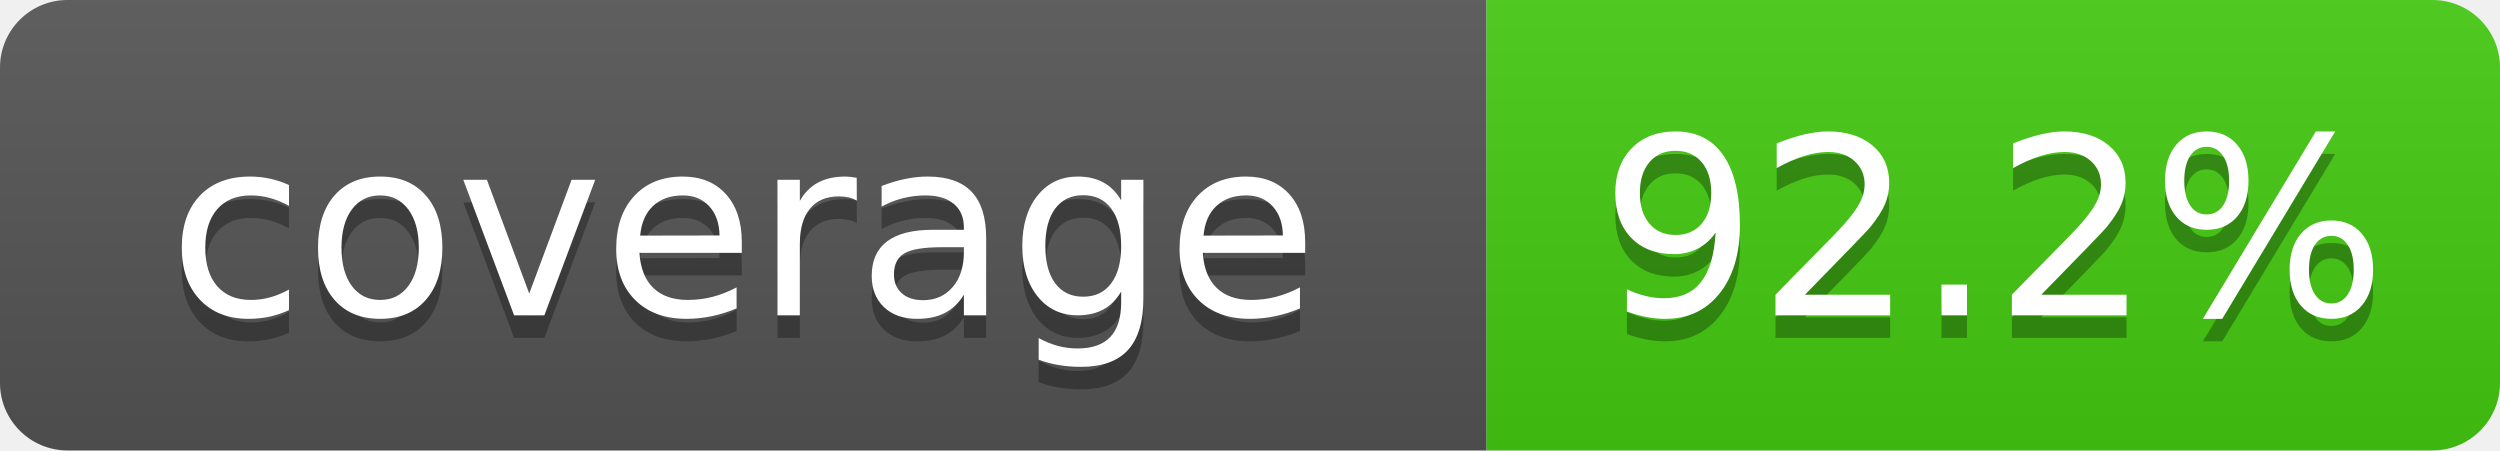
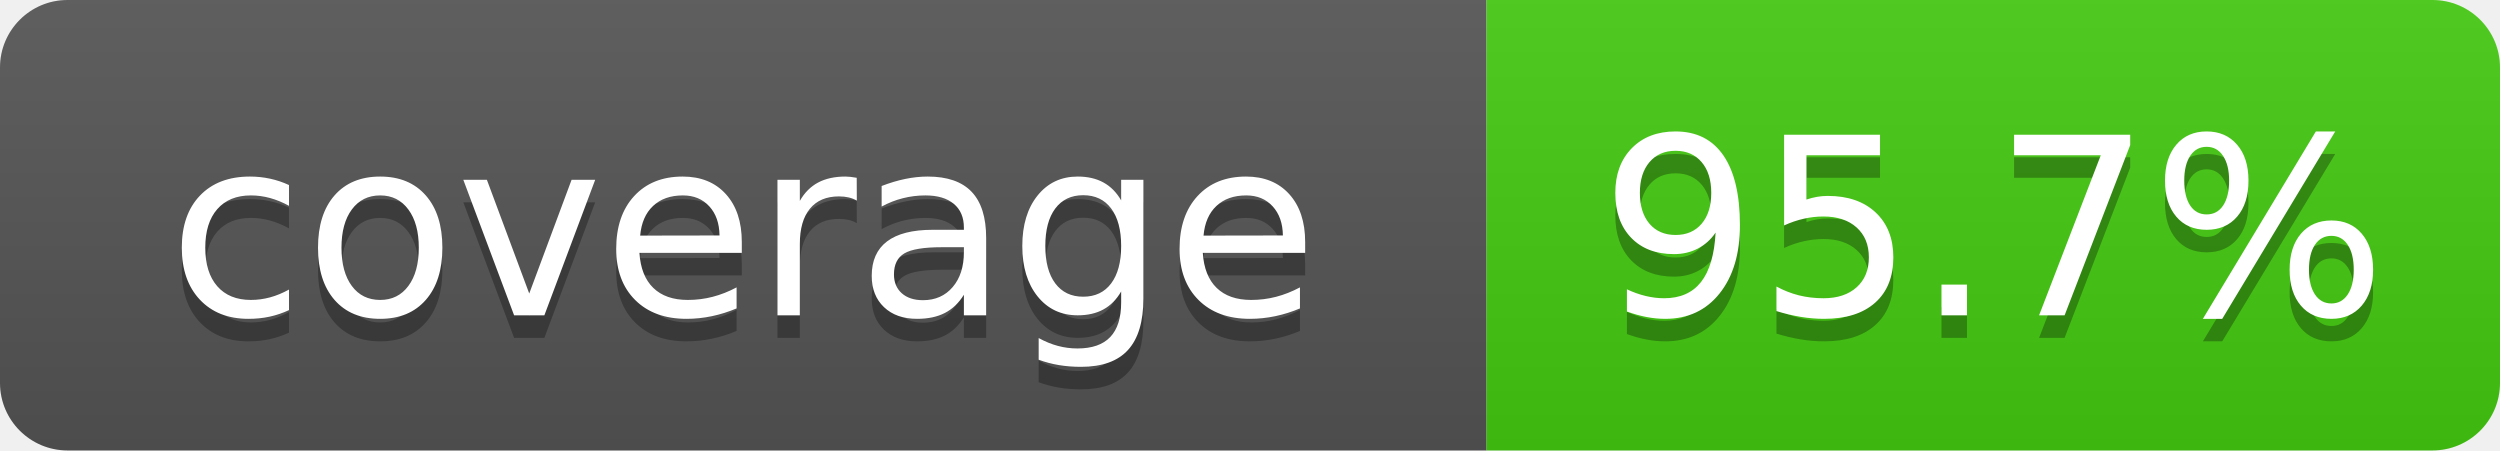
- <svg xmlns="http://www.w3.org/2000/svg" width="111" height="20" role="img" aria-label="coverage: 92.2%">
+ <svg xmlns="http://www.w3.org/2000/svg" width="111" height="20" role="img" aria-label="coverage: 95.7%">
  <linearGradient id="s" x2="0" y2="100%">
    <stop offset="0" stop-color="#bbb" stop-opacity=".1" />
    <stop offset="1" stop-opacity=".1" />
  </linearGradient>
  <clipPath id="r">
    <rect width="111" height="20" rx="3" fill="#fff" />
  </clipPath>
  <g clip-path="url(#r)">
    <rect width="66" height="20" fill="#555" />
    <rect x="66" width="45" height="20" fill="#4c1" />
    <rect width="111" height="20" fill="url(#s)" />
  </g>
  <g fill="#fff" text-anchor="middle" font-family="Verdana,Geneva,DejaVu Sans,sans-serif" font-size="110" text-rendering="geometricPrecision">
    <text x="330" y="150" transform="scale(.1)" fill="#010101" fill-opacity=".3">coverage</text>
    <text x="330" y="140" transform="scale(.1)">coverage</text>
-     <text x="885" y="150" transform="scale(.1)" fill="#010101" fill-opacity=".3">92.2%</text>
-     <text x="885" y="140" transform="scale(.1)">92.2%</text>
+     <text x="885" y="150" transform="scale(.1)" fill="#010101" fill-opacity=".3">95.7%</text>
+     <text x="885" y="140" transform="scale(.1)">95.7%</text>
  </g>
</svg>
